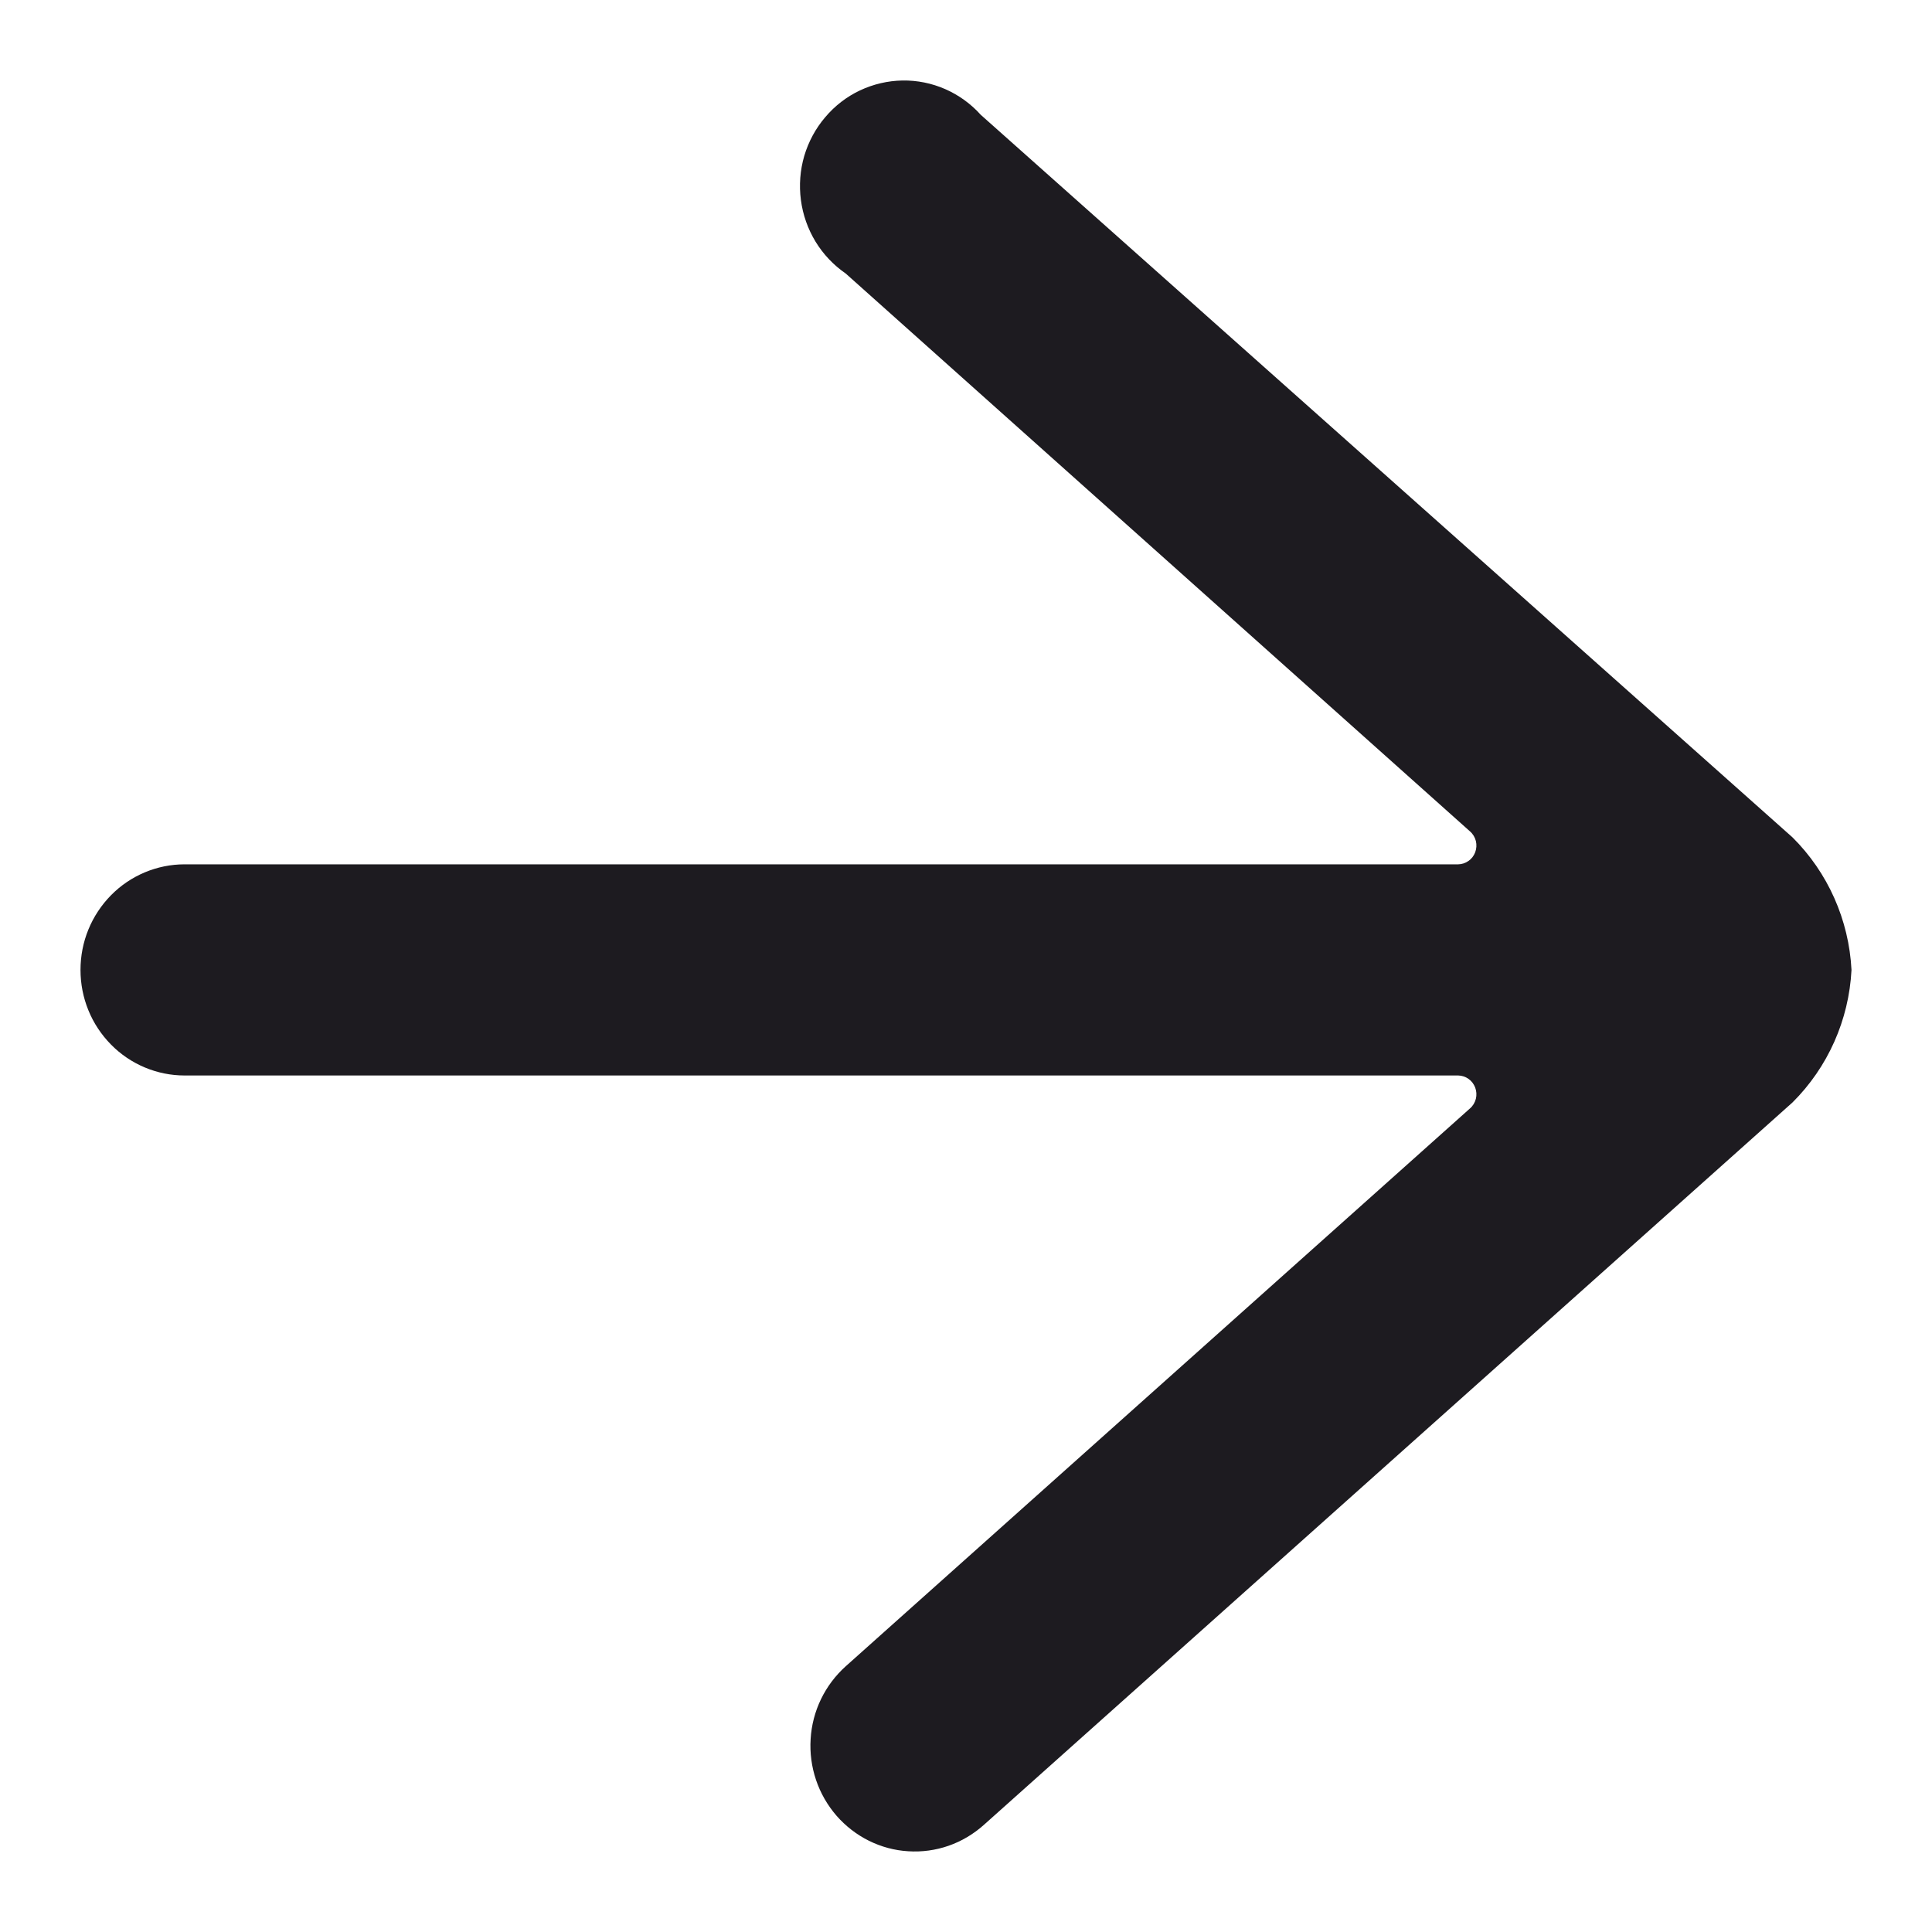
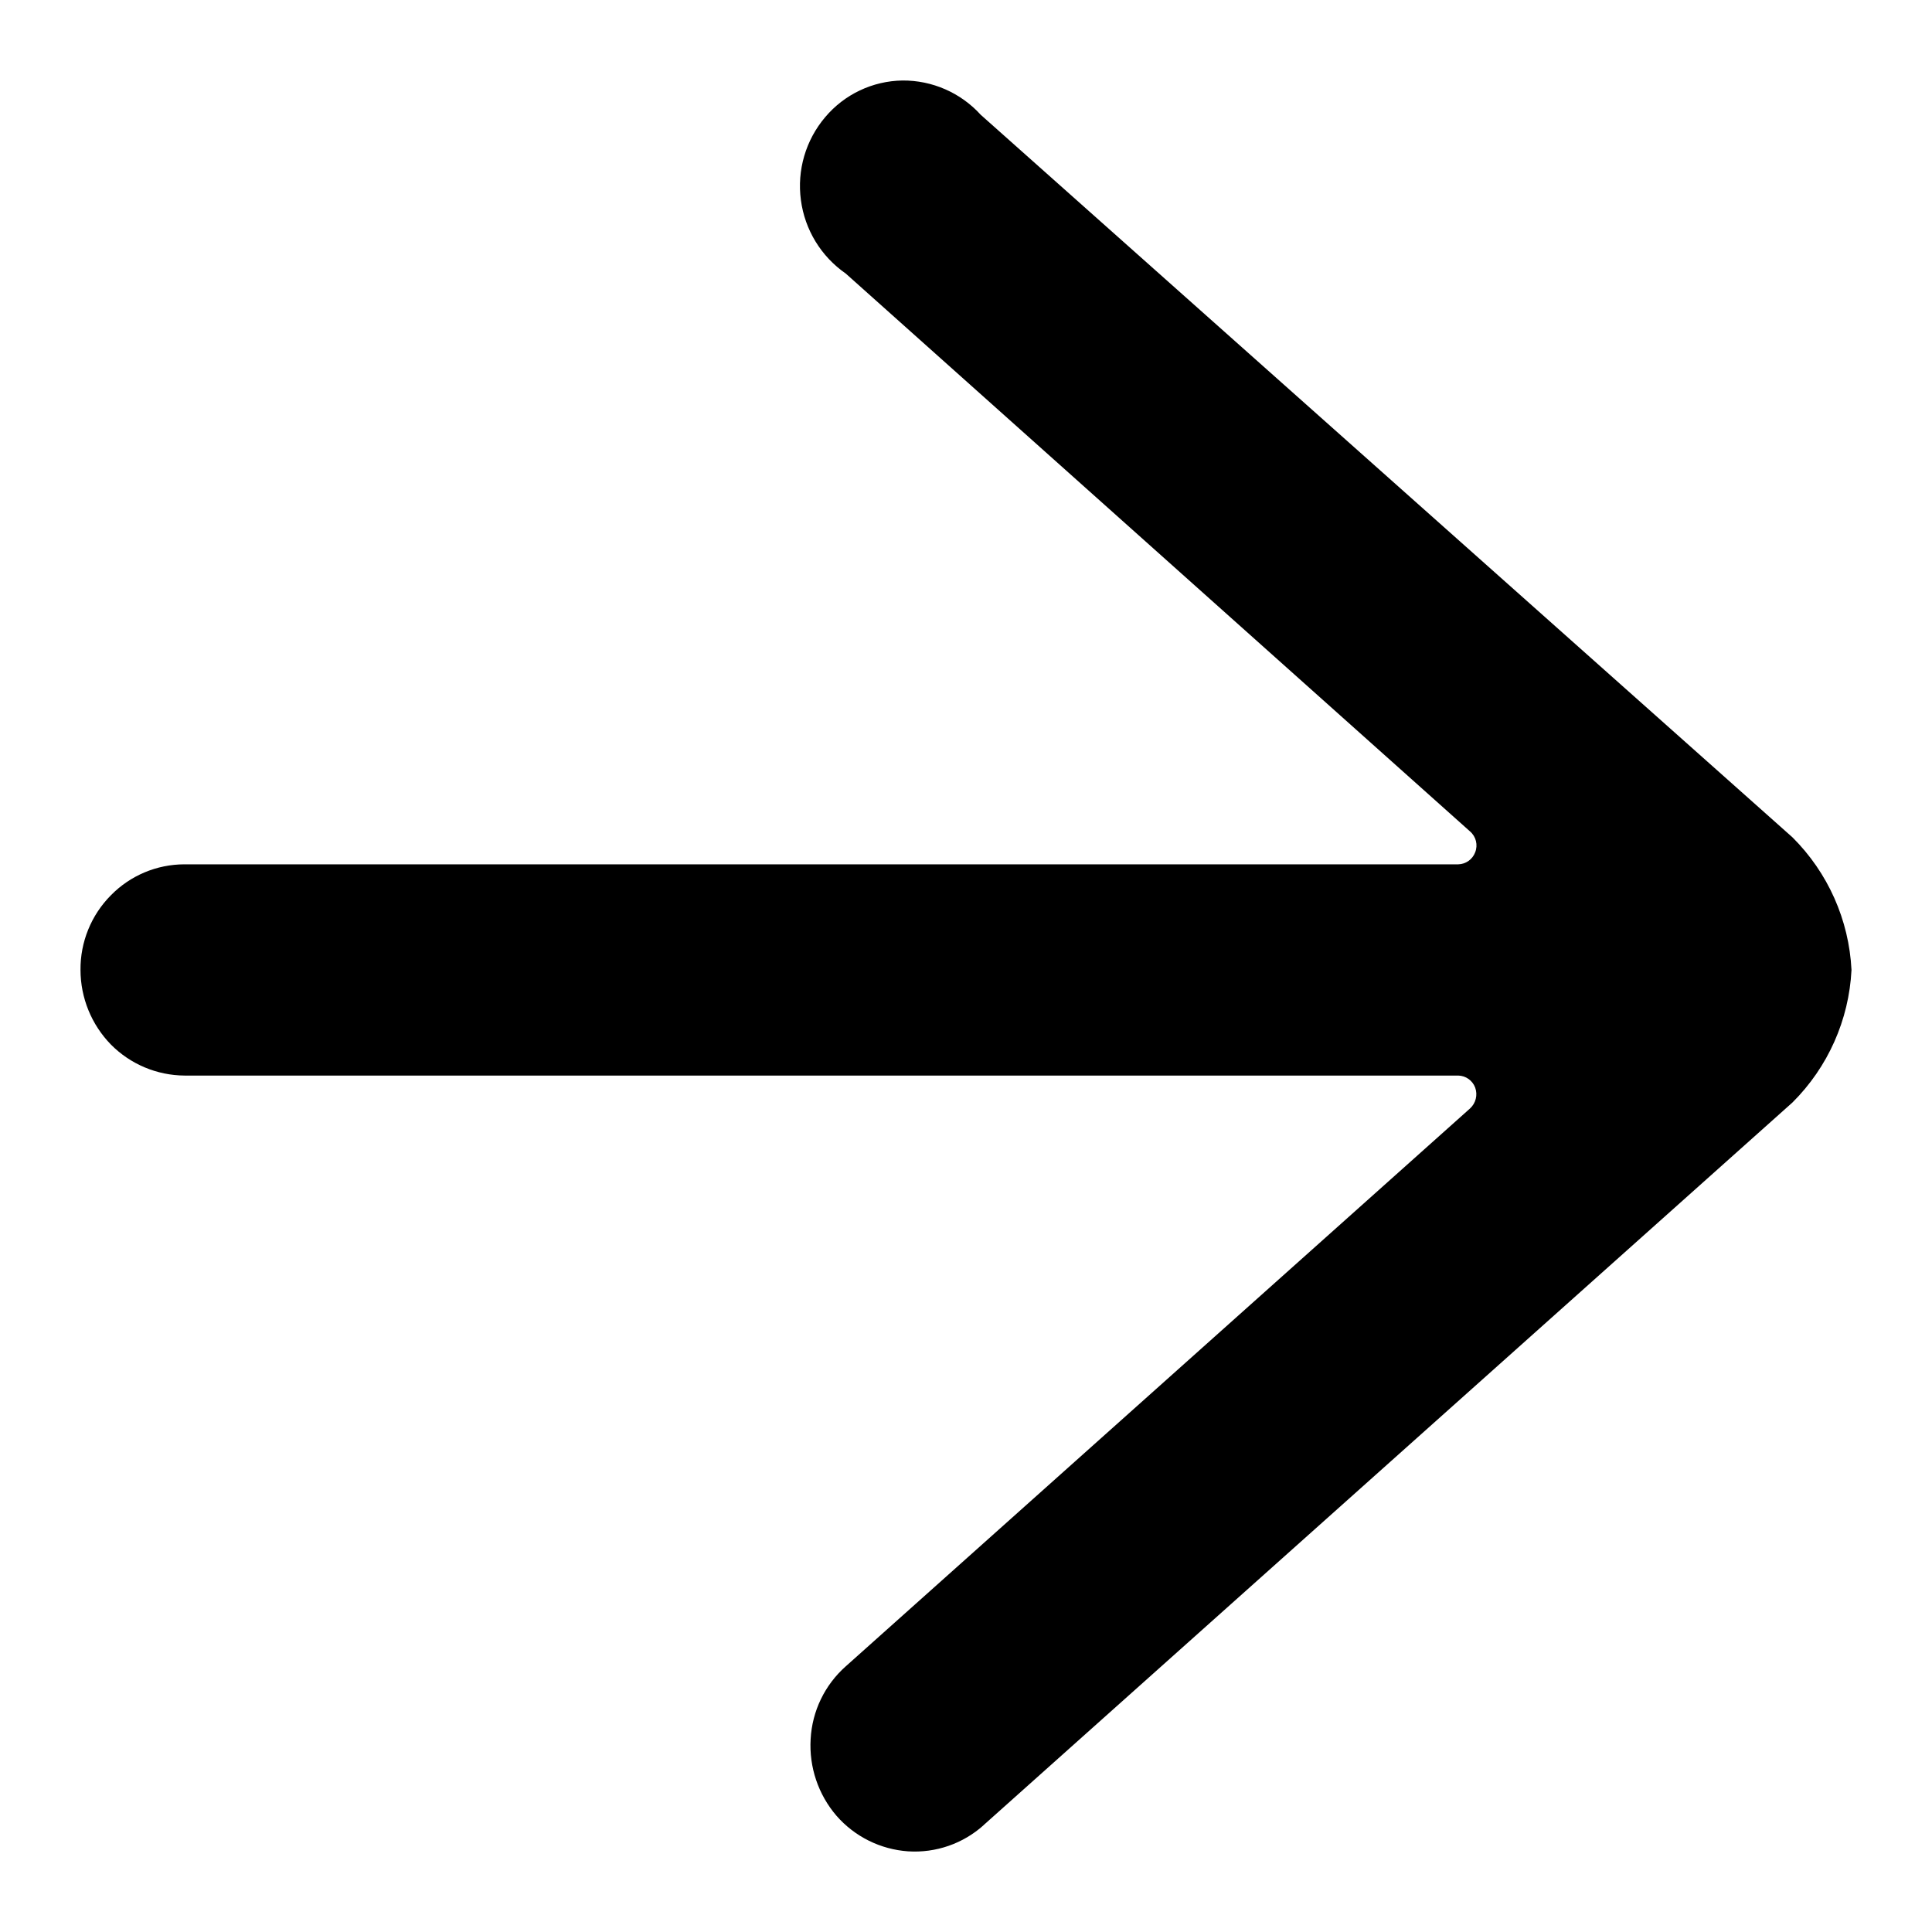
- <svg xmlns="http://www.w3.org/2000/svg" width="24" height="24" viewBox="0 0 24 24" fill="none">
-   <path d="M12.22 22.671L22.267 13.695C22.706 13.259 22.968 12.671 23 12.049C22.968 11.426 22.706 10.838 22.267 10.402L12.183 1.426C12.06 1.289 11.91 1.181 11.742 1.107C11.575 1.034 11.394 0.997 11.211 1C11.029 1.003 10.849 1.045 10.683 1.123C10.518 1.201 10.371 1.314 10.252 1.455C10.132 1.595 10.044 1.759 9.991 1.936C9.939 2.114 9.925 2.301 9.949 2.484C9.973 2.668 10.035 2.844 10.131 3.002C10.227 3.159 10.355 3.294 10.506 3.398L18.261 10.328C18.297 10.359 18.322 10.401 18.334 10.448C18.345 10.494 18.342 10.543 18.325 10.588C18.308 10.632 18.28 10.669 18.242 10.695C18.204 10.722 18.16 10.736 18.114 10.737L2.292 10.737C2.123 10.737 1.955 10.771 1.798 10.837C1.641 10.903 1.499 10.999 1.379 11.121C1.259 11.243 1.163 11.388 1.098 11.547C1.033 11.706 1 11.876 1 12.049C1 12.221 1.033 12.391 1.098 12.55C1.163 12.71 1.259 12.854 1.379 12.976C1.499 13.098 1.641 13.194 1.798 13.26C1.955 13.326 2.123 13.36 2.292 13.36L18.114 13.36C18.16 13.361 18.204 13.375 18.242 13.402C18.28 13.428 18.308 13.466 18.325 13.509C18.342 13.554 18.345 13.603 18.334 13.649C18.322 13.696 18.297 13.738 18.261 13.769L10.506 20.699C10.378 20.814 10.274 20.952 10.199 21.107C10.124 21.262 10.08 21.431 10.07 21.603C10.059 21.775 10.082 21.948 10.137 22.111C10.192 22.275 10.279 22.425 10.391 22.555C10.504 22.684 10.64 22.79 10.793 22.866C10.946 22.942 11.112 22.987 11.282 22.997C11.452 23.008 11.622 22.985 11.783 22.929C11.944 22.873 12.092 22.785 12.22 22.671Z" fill="#1D1B20" />
+ <svg xmlns="http://www.w3.org/2000/svg" width="24" height="24" fill="none" viewBox="0 0 24 24">
+   <path fill="currentColor" d="m12.22 22.671 10.047-8.976A2.5 2.5 0 0 0 23 12.049a2.5 2.5 0 0 0-.733-1.647L12.183 1.426A1.3 1.3 0 0 0 11.211 1a1.28 1.28 0 0 0-.96.455 1.32 1.32 0 0 0-.302 1.03 1.32 1.32 0 0 0 .557.913l7.755 6.93a.23.23 0 0 1 .064.26.23.23 0 0 1-.21.149H2.291a1.28 1.28 0 0 0-.913.384A1.3 1.3 0 0 0 1 12.05a1.33 1.33 0 0 0 .379.927 1.3 1.3 0 0 0 .914.384h15.821a.23.23 0 0 1 .211.149.24.24 0 0 1-.064.26l-7.755 6.93a1.3 1.3 0 0 0-.436.904 1.34 1.34 0 0 0 .321.952 1.3 1.3 0 0 0 .89.442 1.28 1.28 0 0 0 .939-.326" />
</svg>
